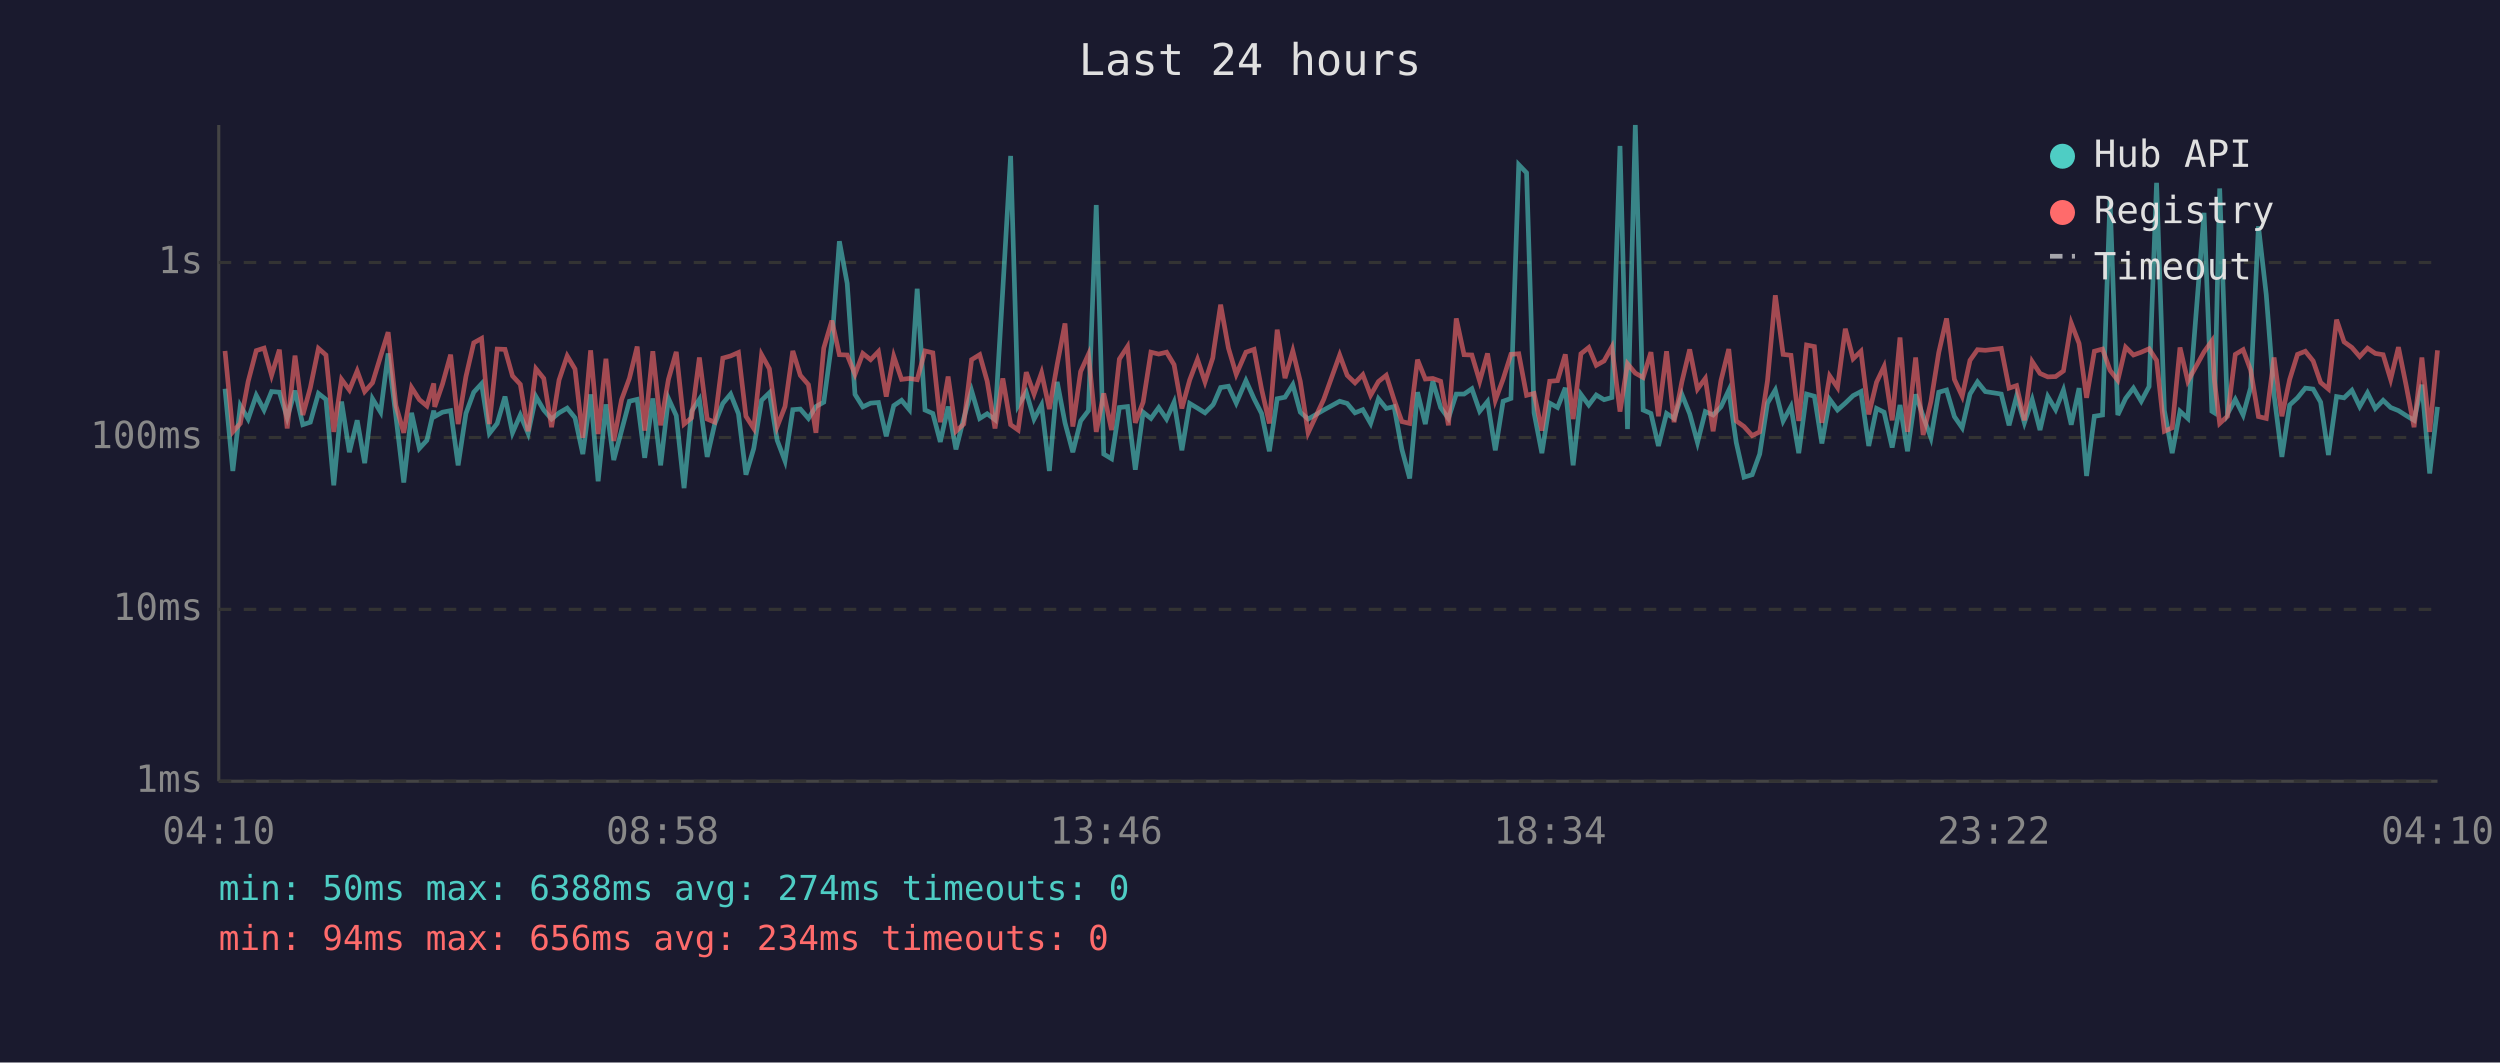
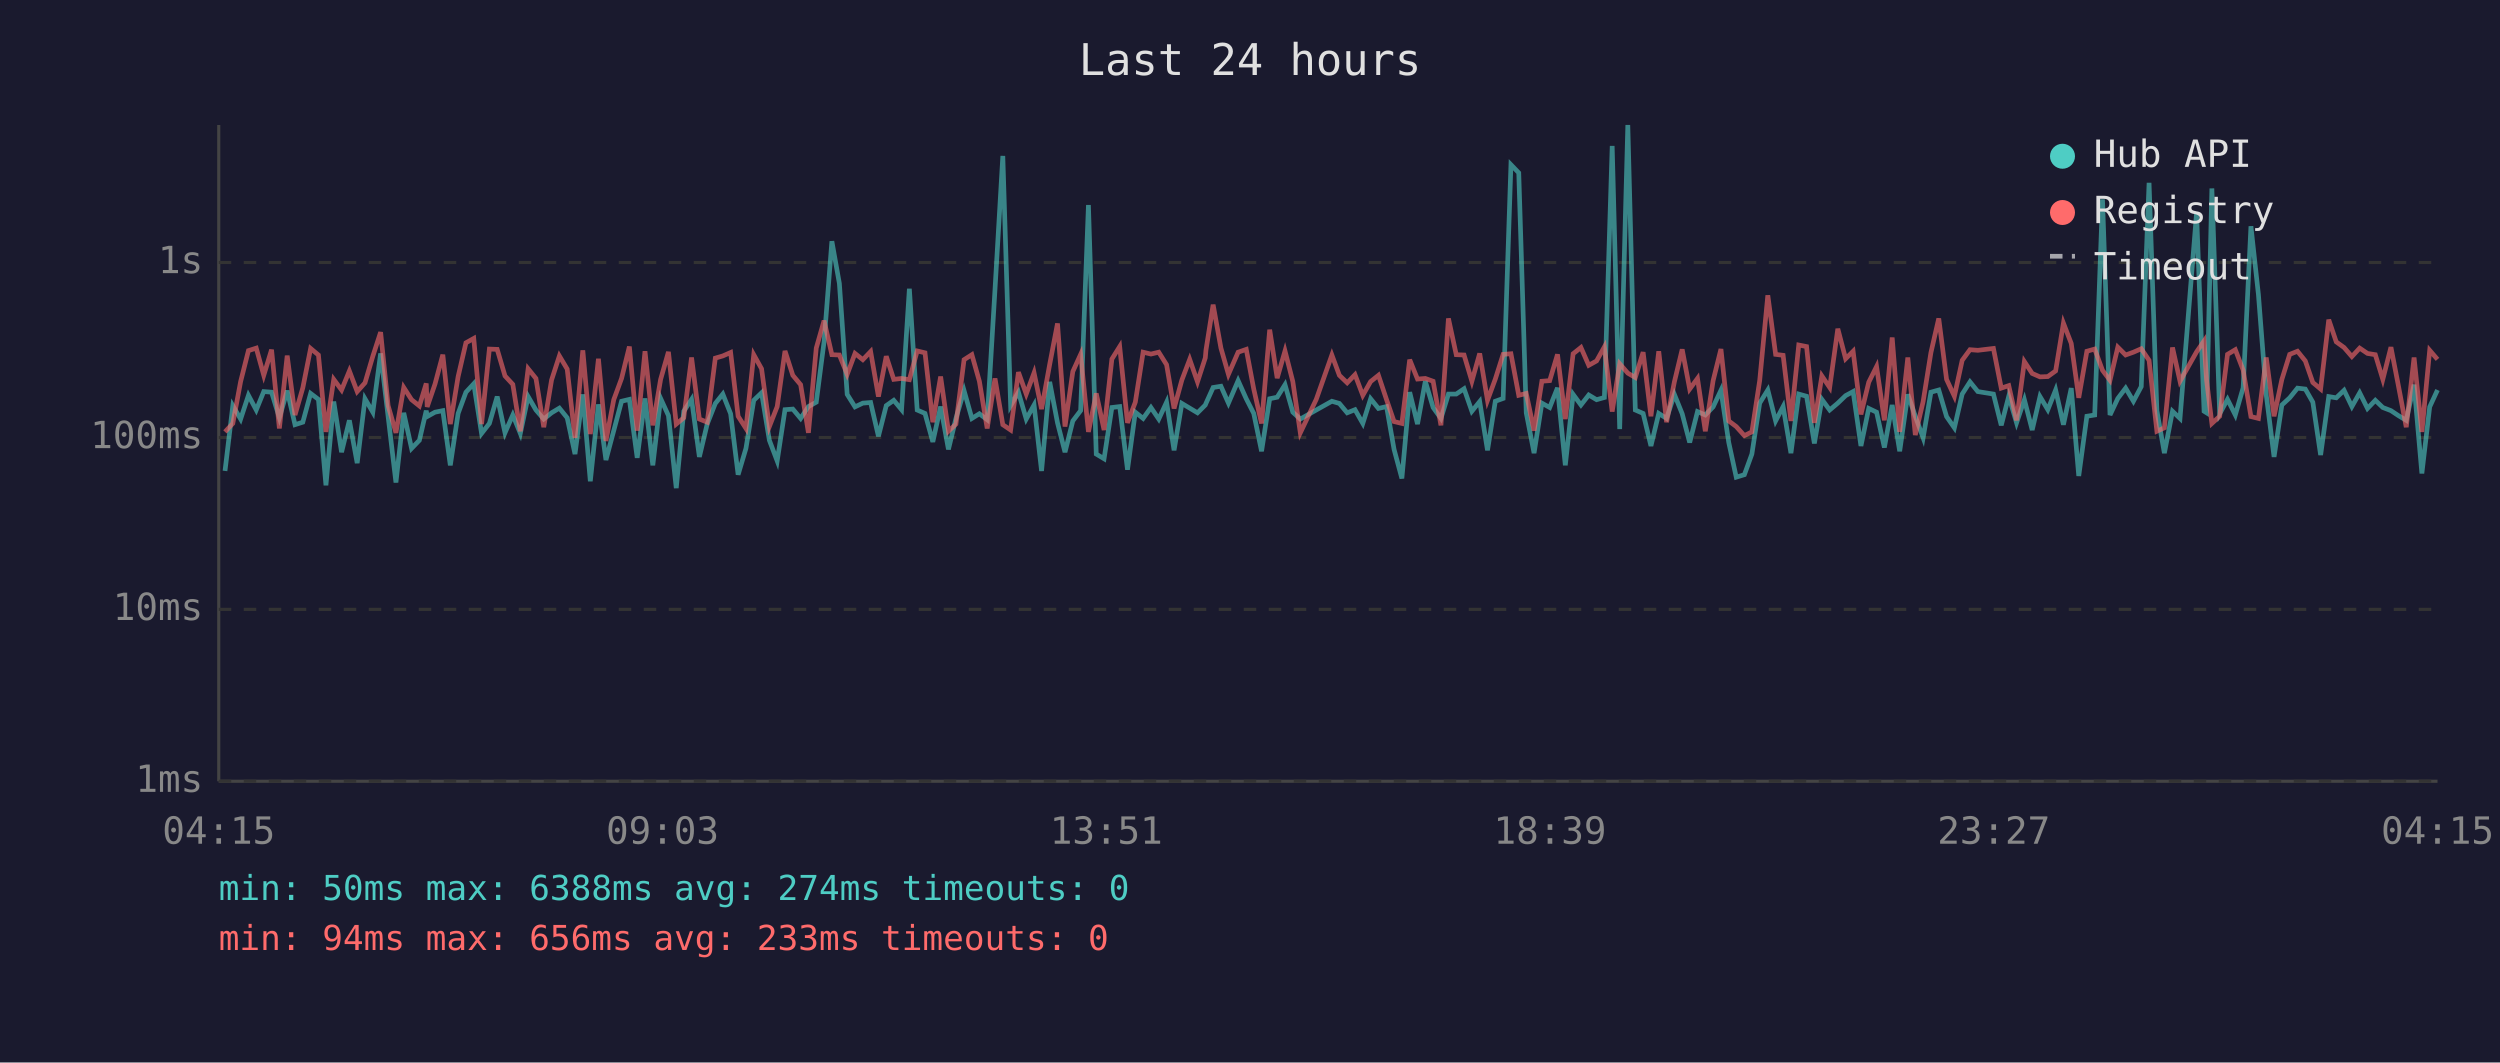
<svg xmlns="http://www.w3.org/2000/svg" viewBox="0 0 800 340" font-family="monospace" font-size="12">
  <rect width="800" height="340" fill="#1a1a2e" />
  <text x="400" y="24" fill="#e0e0e0" font-size="14" text-anchor="middle">Last 24 hours</text>
  <line x1="70" y1="40" x2="70" y2="250" stroke="#444" stroke-width="1" />
  <line x1="70" y1="250" x2="780" y2="250" stroke="#444" stroke-width="1" />
  <line x1="70" y1="250" x2="780" y2="250" stroke="#333" stroke-width="1" stroke-dasharray="4" />
  <text x="65" y="250" fill="#888" text-anchor="end" dominant-baseline="middle">1ms</text>
  <line x1="70" y1="195" x2="780" y2="195" stroke="#333" stroke-width="1" stroke-dasharray="4" />
  <text x="65" y="195" fill="#888" text-anchor="end" dominant-baseline="middle">10ms</text>
  <line x1="70" y1="140" x2="780" y2="140" stroke="#333" stroke-width="1" stroke-dasharray="4" />
  <text x="65" y="140" fill="#888" text-anchor="end" dominant-baseline="middle">100ms</text>
  <line x1="70" y1="84" x2="780" y2="84" stroke="#333" stroke-width="1" stroke-dasharray="4" />
  <text x="65" y="84" fill="#888" text-anchor="end" dominant-baseline="middle">1s</text>
-   <text x="70" y="270" fill="#888" text-anchor="middle">04:10</text>
-   <text x="212" y="270" fill="#888" text-anchor="middle">08:58</text>
-   <text x="354" y="270" fill="#888" text-anchor="middle">13:46</text>
-   <text x="496" y="270" fill="#888" text-anchor="middle">18:34</text>
-   <text x="638" y="270" fill="#888" text-anchor="middle">23:22</text>
-   <text x="780" y="270" fill="#888" text-anchor="middle">04:10</text>
-   <polyline points="72.0,124.4 74.5,150.7 76.9,129.8 79.4,134.1 82.0,126.5 84.5,131.2 86.9,125.3 89.4,125.5 91.9,133.7 94.4,125.0 96.9,135.9 99.3,135.1 101.9,125.9 104.3,127.8 106.8,155.3 109.3,128.5 111.8,144.7 114.3,134.5 116.7,148.2 119.2,127.6 121.8,131.9 124.2,113.1 126.7,133.3 129.2,154.4 131.7,132.1 134.2,143.5 136.6,140.9 138.8,131.4 139.1,133.3 141.6,131.9 144.2,131.4 146.6,148.9 149.1,132.3 151.6,125.5 154.1,122.8 156.6,138.7 159.1,135.5 161.6,126.9 164.0,138.5 166.5,132.8 169.0,138.7 171.5,126.9 174.0,131.2 176.5,134.1 178.9,132.1 181.5,130.6 184.0,133.7 186.5,145.3 189.0,126.2 191.4,154.0 193.9,129.4 196.4,147.2 198.9,137.8 201.4,128.4 203.9,127.8 206.3,146.5 208.9,127.5 211.4,148.9 213.9,127.5 216.4,133.0 218.9,156.2 221.3,131.6 223.8,127.8 226.3,146.2 228.7,135.7 231.3,129.1 233.8,126.1 236.3,132.4 238.7,151.9 241.2,143.5 243.7,128.1 246.2,125.7 248.7,140.9 251.2,147.5 253.7,131.1 256.1,130.9 258.7,133.9 261.1,130.1 263.6,128.7 266.2,109.4 268.6,77.2 271.1,90.7 273.6,126.2 276.1,130.2 278.6,129.0 281.1,128.8 283.6,139.6 286.0,129.8 288.5,128.1 291.0,131.1 293.5,92.4 296.0,131.2 298.5,132.3 300.9,141.4 303.4,130.1 305.9,143.8 308.4,133.9 310.9,125.0 313.5,133.9 315.9,132.4 318.4,134.3 320.9,92.6 323.4,49.9 325.8,129.8 328.4,125.5 330.9,134.1 333.3,129.6 335.8,150.7 338.3,122.2 340.8,135.3 343.3,144.7 345.8,134.7 348.3,131.4 350.8,65.6 353.2,145.3 355.7,146.8 358.2,130.4 360.8,130.1 363.3,150.3 365.8,131.9 368.3,133.9 370.8,130.4 373.3,134.1 375.7,128.7 378.2,144.1 380.7,129.1 383.2,130.6 385.6,132.1 388.1,129.6 388.4,129.1 390.6,124.0 393.1,123.6 395.6,129.0 398.7,121.8 401.3,127.6 403.7,132.3 406.2,144.4 408.7,127.6 411.2,127.1 413.7,123.1 416.1,131.9 418.6,134.1 423.6,131.2 428.7,128.4 431.1,129.1 433.6,132.1 436.1,131.1 438.6,135.5 441.1,127.6 443.6,130.7 446.1,130.1 448.6,143.8 451.1,153.1 453.6,125.5 456.1,135.7 458.5,122.0 461.0,130.4 463.5,133.9 466.0,126.1 468.5,126.1 471.0,124.4 473.5,131.6 476.0,128.5 478.5,144.1 481.0,128.4 483.5,127.5 486.0,52.7 488.5,55.3 490.9,132.1 493.4,145.0 495.9,129.0 498.4,130.4 500.9,124.1 503.4,148.9 505.9,126.2 508.4,129.6 510.8,126.4 513.3,127.9 515.8,127.2 518.4,46.7 520.8,137.3 523.3,40.0 525.8,131.2 528.3,132.3 530.7,142.7 533.3,132.3 535.7,133.9 538.2,126.2 540.7,132.4 543.2,141.6 545.7,131.7 548.2,132.8 550.7,130.2 553.2,124.9 555.6,141.6 558.1,152.7 560.7,151.9 563.1,145.3 565.6,129.0 568.1,124.8 570.6,134.7 573.1,130.1 575.6,145.0 578.1,126.1 580.6,126.8 583.0,141.9 585.5,127.8 588.0,131.2 590.5,129.0 593.0,126.6 595.5,125.3 598.0,142.7 600.5,130.7 602.9,131.9 605.5,143.2 608.0,129.6 610.4,144.4 613.0,126.2 615.4,133.2 617.9,140.1 620.4,125.5 622.9,124.8 625.4,133.3 627.9,136.9 630.4,126.1 632.8,122.2 635.3,125.3 640.4,126.1 642.9,136.1 645.3,126.8 647.8,135.3 650.3,127.9 652.8,137.6 655.3,126.9 657.8,131.1 660.3,124.8 662.8,135.9 665.3,124.2 667.7,152.3 670.2,133.2 672.8,132.8 675.2,63.8 677.7,132.8 680.2,127.5 682.7,124.2 685.2,128.4 687.7,123.7 690.1,58.5 692.6,131.4 695.1,145.0 697.6,131.6 700.1,133.9 705.3,68.1 707.8,131.6 708.6,132.1 710.3,60.3 712.8,132.4 715.3,127.8 717.8,132.8 720.2,124.1 722.7,72.4 725.2,94.3 727.7,126.4 730.2,146.2 732.7,129.6 735.2,127.3 737.7,124.2 740.2,124.5 742.6,128.7 745.1,145.6 747.7,126.9 750.1,127.3 752.6,124.9 755.1,130.1 757.6,125.7 760.1,130.7 762.6,128.1 765.0,130.4 767.5,131.4 770.0,133.0 772.5,134.5 775.0,123.1 777.5,151.5 780.0,130.2" fill="none" stroke="#4ecdc4" stroke-width="1.5" opacity="0.6" />
-   <polyline points="72.0,112.3 74.5,138.2 76.9,135.5 79.4,122.1 82.0,112.2 84.5,111.4 86.9,120.1 89.4,111.9 91.9,137.1 94.4,113.8 96.9,132.8 99.3,124.1 101.9,111.5 104.3,113.6 106.8,138.2 109.3,121.4 111.8,124.8 114.3,118.7 116.7,125.3 119.2,122.5 121.8,114.0 124.2,106.3 126.7,129.8 129.2,138.5 131.7,124.0 134.2,127.9 136.6,129.9 138.8,122.7 139.1,130.2 141.6,122.9 144.2,113.5 146.6,135.7 149.1,120.5 151.6,109.7 154.1,108.3 156.6,135.7 159.1,111.7 161.6,111.8 164.0,120.3 166.5,123.0 169.0,138.0 171.5,118.0 174.0,121.1 176.5,136.7 178.9,121.6 181.5,113.9 184.0,118.1 186.5,140.1 189.0,112.1 191.4,138.9 193.9,114.8 196.4,141.1 198.9,127.9 201.4,121.1 203.9,110.9 206.3,137.8 208.9,112.4 211.4,136.1 213.9,121.4 216.4,112.6 218.9,135.7 221.3,133.7 223.8,114.4 226.3,134.1 228.7,135.1 231.3,114.6 233.8,113.9 236.3,112.8 238.7,133.2 241.2,137.1 243.7,113.5 246.2,118.0 248.7,136.5 251.2,130.1 253.7,112.3 256.1,120.1 258.7,123.1 261.1,138.5 263.6,111.4 266.2,102.6 268.6,113.5 271.1,113.6 273.6,119.8 276.1,113.1 278.6,115.1 281.1,112.5 283.6,126.9 286.0,114.0 288.5,121.4 291.0,121.1 293.5,121.5 296.0,112.3 298.5,112.9 300.9,135.1 303.4,120.5 305.9,138.0 308.4,135.7 310.9,115.1 313.5,113.5 315.9,122.0 318.4,137.1 320.9,121.1 323.4,135.9 325.8,137.6 328.4,119.1 330.9,126.1 333.3,119.3 335.8,130.9 338.3,116.6 340.8,103.5 343.3,136.5 345.8,118.9 348.3,113.4 350.8,138.2 353.2,125.9 355.7,137.6 358.2,114.9 360.8,110.9 363.3,135.3 365.8,128.7 368.3,112.7 370.8,113.3 373.3,112.7 375.7,116.7 378.2,130.7 380.7,121.6 383.2,115.0 385.6,122.2 388.1,114.5 388.4,112.1 390.6,97.5 393.1,111.4 395.6,119.8 398.7,112.7 401.3,111.8 403.7,124.5 406.2,135.5 408.7,105.5 411.2,121.0 413.7,112.3 416.1,122.1 418.6,138.5 423.6,127.8 428.7,113.6 431.1,120.1 433.6,122.5 436.1,119.9 438.6,126.5 441.1,122.1 443.6,120.1 446.1,127.9 448.6,134.9 451.1,135.5 453.6,115.1 456.1,121.3 458.5,121.1 461.0,122.0 463.5,136.1 466.0,101.9 468.5,113.5 471.0,113.6 473.5,122.0 476.0,113.1 478.5,128.1 481.0,121.3 483.5,113.4 486.0,113.2 488.5,126.5 490.9,125.9 493.4,137.8 495.9,122.0 498.4,121.8 500.9,113.4 503.4,134.1 505.9,113.2 508.4,111.2 510.8,116.9 513.3,115.5 515.8,111.0 518.4,131.7 520.8,116.4 523.3,119.4 525.8,120.8 528.3,112.7 530.7,133.2 533.3,112.4 535.7,135.1 538.2,122.2 540.7,111.8 543.2,124.5 545.7,121.1 548.2,138.0 550.7,121.8 553.2,111.7 555.6,134.7 558.1,136.5 560.7,139.4 563.1,138.2 565.6,121.8 568.1,94.5 570.6,113.4 573.1,113.7 575.6,134.7 578.1,110.4 580.6,110.9 583.0,135.3 585.5,120.3 588.0,124.0 590.5,105.2 593.0,114.8 595.5,112.4 598.0,132.6 600.5,122.3 602.9,117.3 605.5,134.5 608.0,108.0 610.4,138.2 613.0,114.4 615.4,139.2 617.9,128.5 620.4,112.8 622.9,101.9 625.4,121.4 627.9,126.8 630.4,115.3 632.8,111.9 635.3,112.1 640.4,111.5 642.9,124.2 645.3,123.4 647.8,134.5 650.3,115.7 652.8,119.5 655.3,120.6 657.8,120.5 660.3,118.7 662.8,103.4 665.3,109.9 667.7,127.3 670.2,112.4 672.8,111.7 675.2,118.5 677.7,121.7 680.2,111.1 682.7,113.6 685.2,112.7 687.7,111.6 690.1,115.3 692.6,138.0 695.1,136.9 697.6,111.2 700.1,122.0 705.3,112.6 707.8,109.1 708.6,121.6 710.3,135.5 712.8,133.2 715.3,113.4 717.8,111.9 720.2,118.4 722.7,133.3 725.2,133.9 727.7,114.4 730.2,133.2 732.7,121.4 735.2,113.4 737.7,112.4 740.2,115.5 742.6,122.4 745.1,124.5 747.7,102.3 750.1,109.4 752.6,111.2 755.1,114.1 757.6,111.4 760.1,113.1 762.6,113.5 765.0,121.4 767.5,111.1 770.0,123.5 772.5,136.7 775.0,114.4 777.5,138.2 780.0,112.1" fill="none" stroke="#ff6b6b" stroke-width="1.5" opacity="0.6" />
+   <text x="70" y="270" fill="#888" text-anchor="middle">04:15</text>
+   <text x="212" y="270" fill="#888" text-anchor="middle">09:03</text>
+   <text x="354" y="270" fill="#888" text-anchor="middle">13:51</text>
+   <text x="496" y="270" fill="#888" text-anchor="middle">18:39</text>
+   <text x="638" y="270" fill="#888" text-anchor="middle">23:27</text>
+   <text x="780" y="270" fill="#888" text-anchor="middle">04:15</text>
+   <polyline points="72.0,150.7 74.5,129.8 77.0,134.1 79.5,126.5 82.0,131.2 84.4,125.3 86.9,125.5 89.4,133.7 91.9,125.0 94.4,135.9 96.9,135.1 99.4,125.9 101.9,127.8 104.3,155.3 106.8,128.5 109.3,144.7 111.8,134.5 114.3,148.2 116.8,127.6 119.3,131.9 121.8,113.1 124.2,133.3 126.7,154.4 129.2,132.1 131.7,143.5 134.2,140.9 136.4,131.4 136.7,133.3 139.2,131.9 141.7,131.4 144.1,148.9 146.6,132.3 149.1,125.5 151.6,122.8 154.1,138.7 156.6,135.5 159.1,126.9 161.6,138.5 164.1,132.8 166.5,138.7 169.0,126.9 171.5,131.2 174.0,134.1 176.5,132.1 179.0,130.6 181.5,133.7 184.0,145.3 186.5,126.2 188.9,154.0 191.5,129.4 193.9,147.2 196.4,137.8 198.9,128.4 201.4,127.8 203.9,146.5 206.4,127.5 208.9,148.9 211.4,127.5 213.9,133.0 216.4,156.2 218.8,131.6 221.3,127.8 223.8,146.2 226.3,135.7 228.9,129.1 231.3,126.1 233.8,132.4 236.2,151.9 238.7,143.5 241.2,128.1 243.7,125.7 246.2,140.9 248.7,147.5 251.2,131.1 253.7,130.9 256.2,133.9 258.7,130.1 261.2,128.7 263.7,109.4 266.2,77.2 268.6,90.7 271.1,126.2 273.6,130.2 276.1,129.0 278.6,128.8 281.1,139.6 283.6,129.8 286.0,128.1 288.5,131.1 291.0,92.4 293.5,131.2 296.0,132.3 298.5,141.4 301.0,130.1 303.5,143.8 305.9,133.9 308.5,125.0 311.0,133.9 313.4,132.4 315.9,134.3 318.4,92.6 320.9,49.9 323.4,129.8 325.9,125.5 328.4,134.1 330.9,129.6 333.3,150.7 335.9,122.2 338.4,135.3 340.8,144.7 343.3,134.7 345.8,131.4 348.3,65.6 350.8,145.3 353.3,146.8 355.8,130.4 358.3,130.1 360.8,150.3 363.3,131.9 365.8,133.9 368.3,130.4 370.8,134.1 373.3,128.7 375.7,144.1 378.2,129.1 380.7,130.6 383.2,132.1 385.7,129.6 385.9,129.1 388.2,124.0 390.7,123.6 393.1,129.0 396.2,121.8 398.8,127.6 401.2,132.3 403.7,144.4 406.3,127.6 408.7,127.1 411.2,123.1 413.7,131.9 416.1,134.1 421.2,131.2 426.2,128.4 428.6,129.1 431.1,132.1 433.6,131.1 436.1,135.5 438.6,127.6 441.1,130.7 443.7,130.1 446.1,143.8 448.6,153.1 451.1,125.5 453.6,135.7 456.1,122.0 458.6,130.4 461.1,133.9 463.5,126.1 466.0,126.1 468.5,124.4 471.0,131.6 473.5,128.5 476.0,144.1 478.5,128.4 481.0,127.5 483.5,52.7 486.0,55.3 488.4,132.1 490.9,145.0 493.4,129.0 495.9,130.4 498.4,124.1 500.9,148.9 503.4,126.2 505.9,129.6 508.4,126.4 510.9,127.9 513.4,127.2 515.9,46.7 518.3,137.3 520.9,40.0 523.3,131.2 525.8,132.3 528.3,142.7 530.8,132.3 533.3,133.9 535.8,126.2 538.3,132.4 540.7,141.6 543.2,131.7 545.7,132.8 548.2,130.2 550.7,124.9 553.2,141.6 555.6,152.7 558.2,151.9 560.6,145.3 563.1,129.0 565.7,124.8 568.2,134.7 570.6,130.1 573.1,145.0 575.6,126.1 578.1,126.8 580.6,141.9 583.0,127.8 585.5,131.2 588.1,129.0 590.6,126.6 593.0,125.3 595.5,142.7 598.0,130.7 600.5,131.9 603.0,143.2 605.5,129.6 607.9,144.4 610.5,126.2 612.9,133.2 615.4,140.1 617.9,125.5 620.4,124.8 622.9,133.3 625.4,136.9 627.9,126.1 630.4,122.2 632.9,125.3 637.9,126.1 640.4,136.1 642.8,126.8 645.3,135.3 647.8,127.9 650.3,137.6 652.8,126.9 655.3,131.1 657.8,124.8 660.3,135.9 662.8,124.2 665.2,152.3 667.8,133.2 670.3,132.8 672.8,63.8 675.2,132.8 677.7,127.5 680.2,124.2 682.7,128.4 685.2,123.7 687.7,58.5 690.2,131.4 692.6,145.0 695.2,131.6 697.6,133.9 702.9,68.1 705.3,131.6 706.1,132.1 707.8,60.3 710.3,132.4 712.8,127.8 715.3,132.8 717.8,124.1 720.3,72.4 722.7,94.3 725.2,126.4 727.7,146.2 730.2,129.6 732.7,127.3 735.2,124.2 737.7,124.5 740.1,128.7 742.6,145.6 745.2,126.9 747.6,127.3 750.1,124.9 752.6,130.1 755.1,125.7 757.6,130.7 760.1,128.1 762.5,130.4 765.1,131.4 767.5,133.0 770.0,134.5 772.5,123.1 775.0,151.5 777.5,130.2 780.0,124.8" fill="none" stroke="#4ecdc4" stroke-width="1.5" opacity="0.6" />
+   <polyline points="72.0,138.2 74.5,135.5 77.0,122.1 79.5,112.2 82.0,111.4 84.4,120.1 86.9,111.9 89.4,137.1 91.9,113.8 94.4,132.8 96.9,124.1 99.4,111.5 101.9,113.6 104.3,138.2 106.8,121.4 109.3,124.8 111.8,118.7 114.3,125.3 116.8,122.5 119.3,114.0 121.8,106.3 124.2,129.8 126.7,138.5 129.2,124.0 131.7,127.9 134.2,129.9 136.4,122.7 136.7,130.2 139.2,122.9 141.7,113.5 144.1,135.7 146.6,120.5 149.1,109.7 151.6,108.3 154.1,135.7 156.6,111.7 159.1,111.8 161.6,120.3 164.1,123.0 166.5,138.0 169.0,118.0 171.5,121.1 174.0,136.7 176.5,121.6 179.0,113.9 181.5,118.1 184.0,140.1 186.5,112.1 188.9,138.9 191.5,114.8 193.9,141.1 196.4,127.9 198.9,121.1 201.4,110.9 203.9,137.8 206.4,112.4 208.9,136.1 211.4,121.4 213.9,112.6 216.4,135.7 218.8,133.7 221.3,114.4 223.8,134.1 226.3,135.1 228.9,114.6 231.3,113.9 233.8,112.8 236.2,133.2 238.7,137.1 241.2,113.5 243.7,118.0 246.2,136.5 248.7,130.1 251.2,112.3 253.7,120.1 256.2,123.1 258.7,138.5 261.2,111.4 263.7,102.6 266.2,113.5 268.6,113.6 271.1,119.8 273.6,113.1 276.1,115.1 278.6,112.5 281.1,126.9 283.6,114.0 286.0,121.4 288.5,121.1 291.0,121.5 293.5,112.3 296.0,112.9 298.5,135.1 301.0,120.5 303.5,138.0 305.9,135.7 308.5,115.1 311.0,113.5 313.4,122.0 315.9,137.1 318.4,121.1 320.9,135.9 323.4,137.6 325.9,119.1 328.4,126.1 330.9,119.3 333.3,130.9 335.9,116.6 338.4,103.5 340.8,136.5 343.3,118.9 345.8,113.4 348.3,138.2 350.8,125.9 353.3,137.6 355.8,114.9 358.3,110.9 360.8,135.3 363.3,128.7 365.8,112.7 368.3,113.3 370.8,112.7 373.3,116.7 375.7,130.7 378.2,121.6 380.7,115.0 383.2,122.2 385.7,114.5 385.9,112.1 388.2,97.5 390.7,111.4 393.1,119.8 396.2,112.7 398.8,111.8 401.2,124.5 403.7,135.5 406.3,105.5 408.7,121.0 411.2,112.3 413.7,122.1 416.1,138.5 421.2,127.8 426.2,113.6 428.6,120.1 431.1,122.5 433.6,119.9 436.1,126.5 438.6,122.1 441.1,120.1 443.7,127.9 446.1,134.9 448.6,135.5 451.1,115.1 453.6,121.3 456.1,121.1 458.6,122.0 461.1,136.1 463.5,101.9 466.0,113.5 468.5,113.6 471.0,122.0 473.5,113.1 476.0,128.1 478.5,121.3 481.0,113.4 483.5,113.2 486.0,126.5 488.4,125.9 490.9,137.8 493.4,122.0 495.9,121.8 498.4,113.4 500.9,134.1 503.4,113.2 505.9,111.2 508.4,116.9 510.9,115.5 513.4,111.0 515.9,131.7 518.3,116.4 520.9,119.4 523.3,120.8 525.8,112.7 528.3,133.2 530.8,112.4 533.3,135.1 535.8,122.2 538.3,111.8 540.7,124.5 543.2,121.1 545.7,138.0 548.2,121.8 550.7,111.7 553.2,134.7 555.6,136.5 558.2,139.4 560.6,138.2 563.1,121.8 565.7,94.5 568.2,113.4 570.6,113.7 573.1,134.7 575.6,110.4 578.1,110.9 580.6,135.3 583.0,120.3 585.5,124.0 588.1,105.2 590.6,114.8 593.0,112.4 595.5,132.6 598.0,122.3 600.5,117.3 603.0,134.5 605.5,108.0 607.9,138.2 610.5,114.4 612.9,139.2 615.4,128.5 617.9,112.8 620.4,101.9 622.9,121.4 625.4,126.8 627.9,115.3 630.4,111.9 632.9,112.1 637.9,111.5 640.4,124.2 642.8,123.4 645.3,134.5 647.8,115.7 650.3,119.5 652.8,120.6 655.3,120.5 657.8,118.7 660.3,103.4 662.8,109.9 665.2,127.3 667.8,112.4 670.3,111.7 672.8,118.5 675.2,121.7 677.7,111.1 680.2,113.6 682.7,112.7 685.2,111.6 687.7,115.3 690.2,138.0 692.6,136.9 695.2,111.2 697.6,122.0 702.9,112.6 705.3,109.1 706.1,121.6 707.8,135.5 710.3,133.2 712.8,113.4 715.3,111.9 717.8,118.4 720.3,133.3 722.7,133.9 725.2,114.4 727.7,133.2 730.2,121.4 732.7,113.4 735.2,112.4 737.7,115.5 740.1,122.4 742.6,124.5 745.2,102.3 747.6,109.4 750.1,111.2 752.6,114.1 755.1,111.4 757.6,113.1 760.1,113.5 762.5,121.4 765.1,111.1 767.5,123.5 770.0,136.7 772.5,114.4 775.0,138.2 777.5,112.1 780.0,115.0" fill="none" stroke="#ff6b6b" stroke-width="1.5" opacity="0.6" />
  <circle cx="660" cy="50" r="4" fill="#4ecdc4" />
  <text x="670" y="50" fill="#e0e0e0" dominant-baseline="middle">Hub API</text>
  <circle cx="660" cy="68" r="4" fill="#ff6b6b" />
  <text x="670" y="68" fill="#e0e0e0" dominant-baseline="middle">Registry</text>
  <line x1="656" y1="82" x2="664" y2="82" stroke="#e0e0e0" stroke-width="1.5" stroke-dasharray="4,3" opacity="0.7" />
  <text x="670" y="86" fill="#e0e0e0" dominant-baseline="middle">Timeout</text>
  <text x="70" y="288" fill="#4ecdc4" font-size="11">min: 50ms  max: 6388ms  avg: 274ms  timeouts: 0</text>
-   <text x="70" y="304" fill="#ff6b6b" font-size="11">min: 94ms  max: 656ms  avg: 234ms  timeouts: 0</text>
+   <text x="70" y="304" fill="#ff6b6b" font-size="11">min: 94ms  max: 656ms  avg: 233ms  timeouts: 0</text>
</svg>
